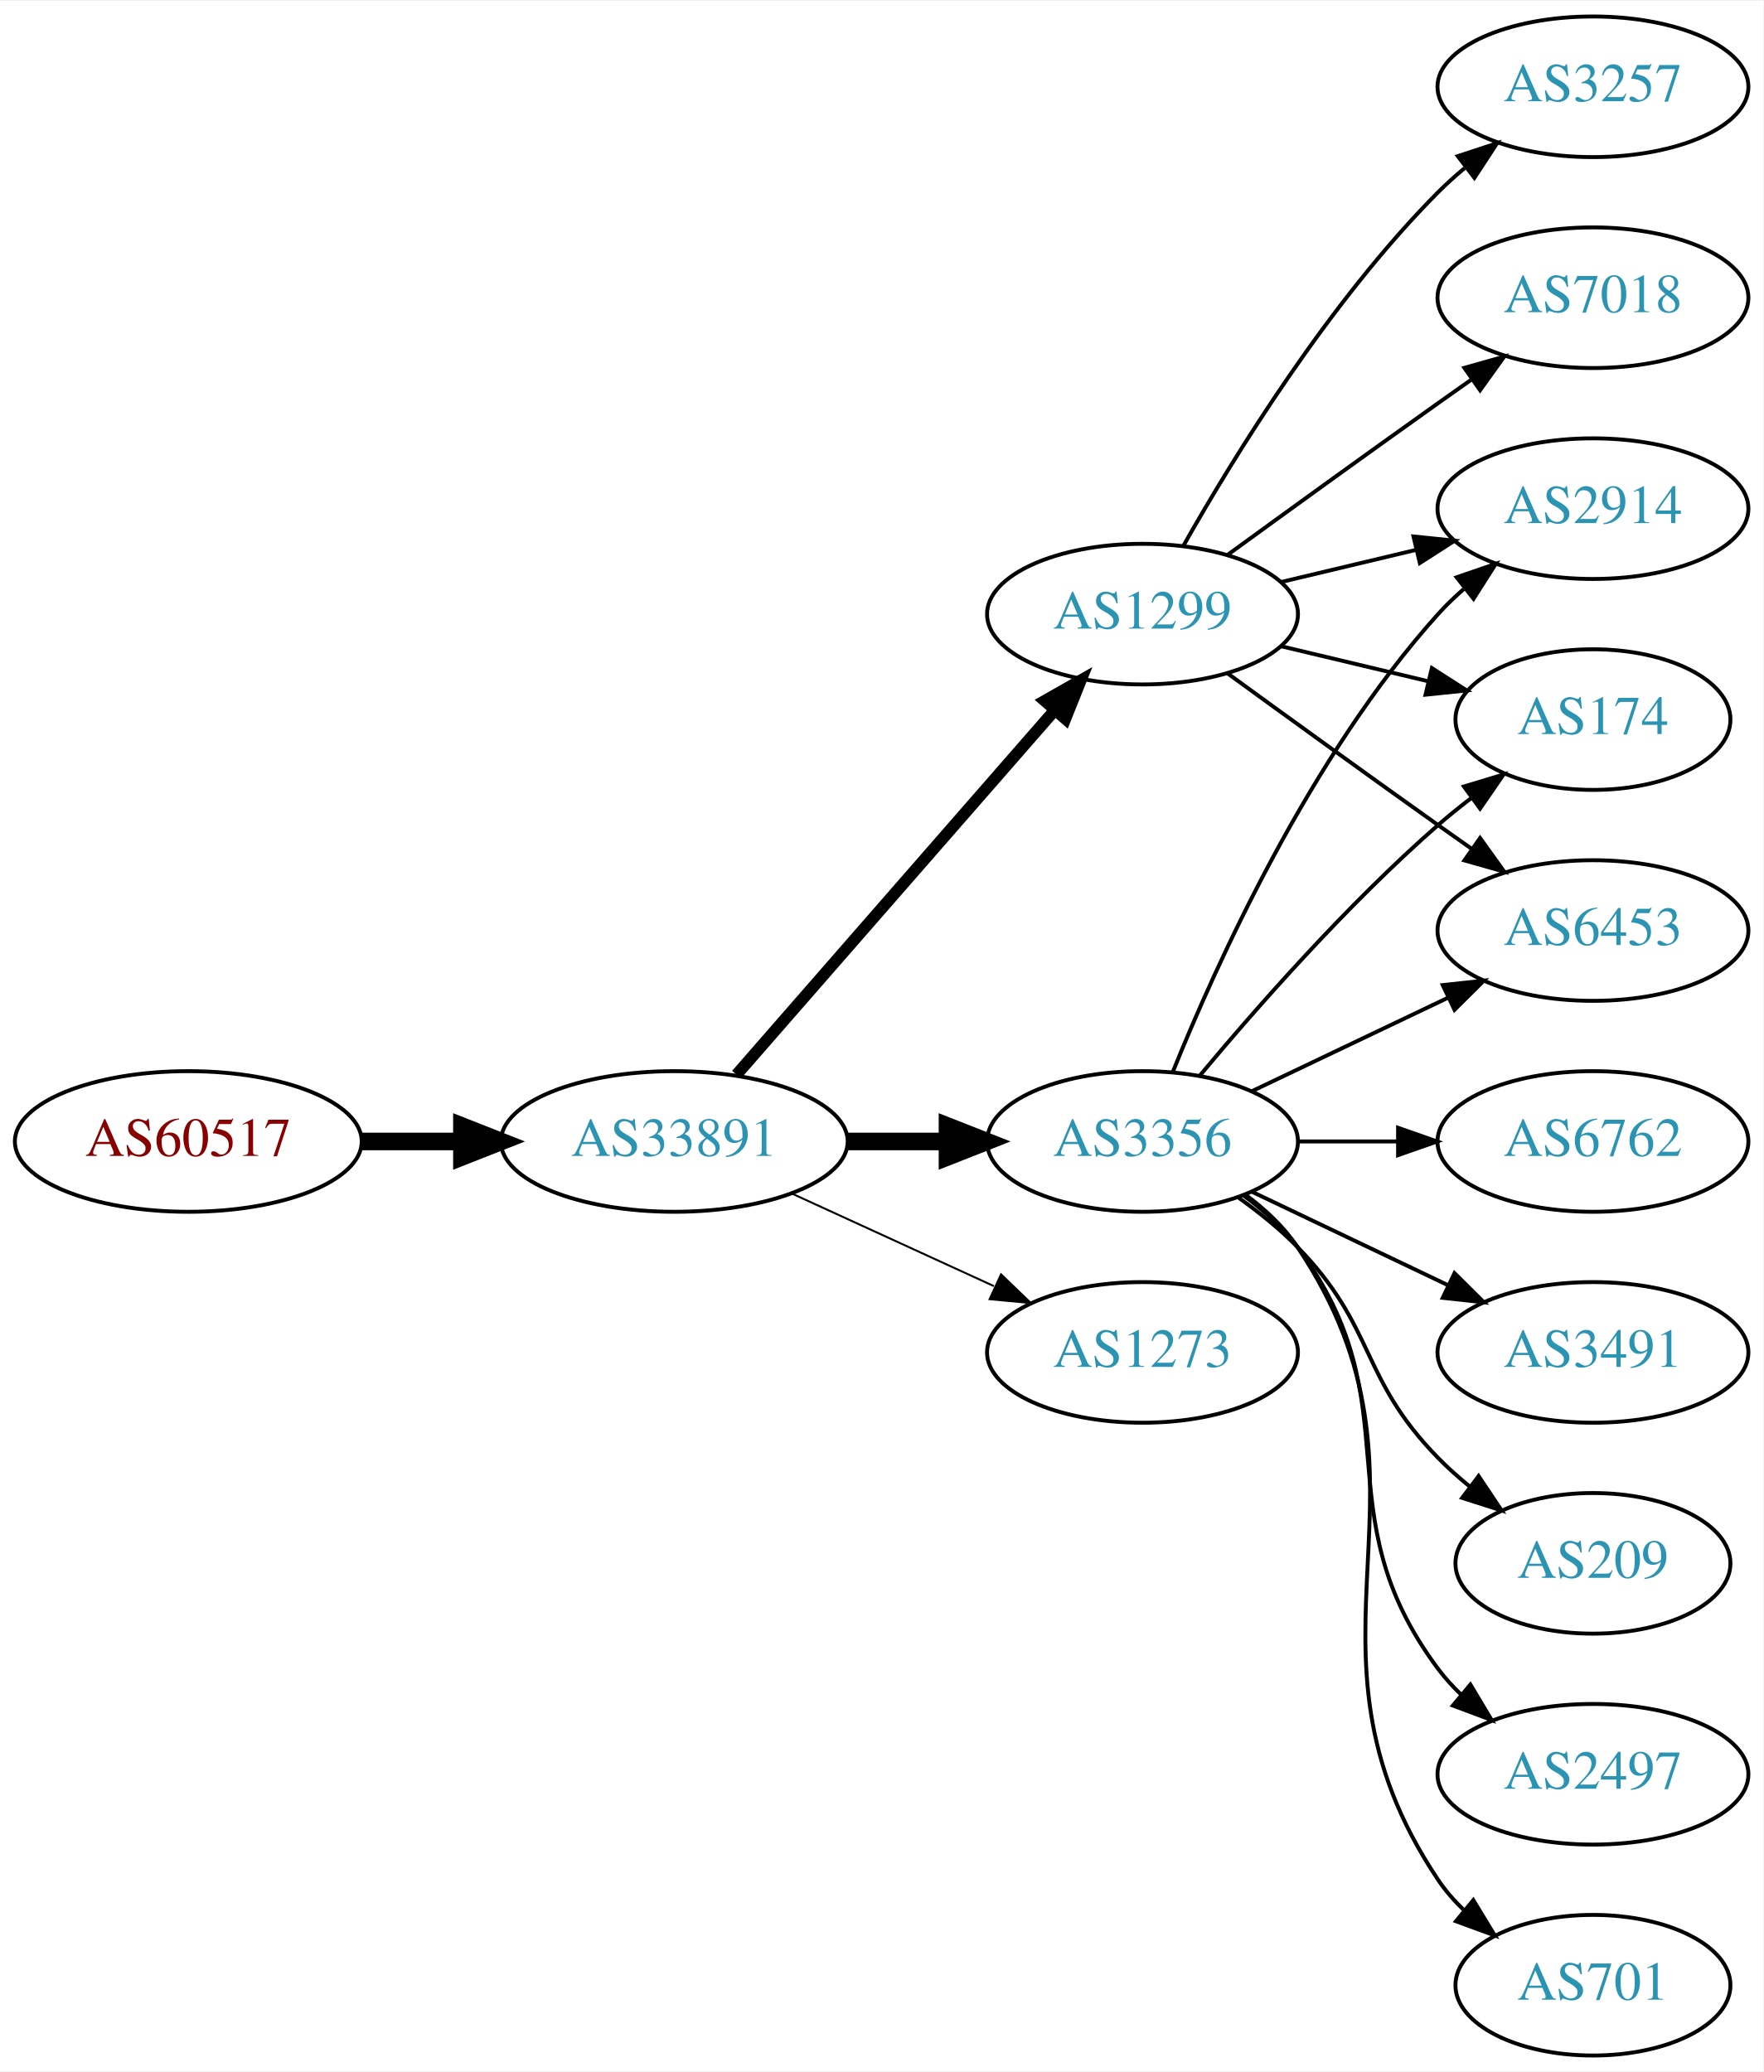
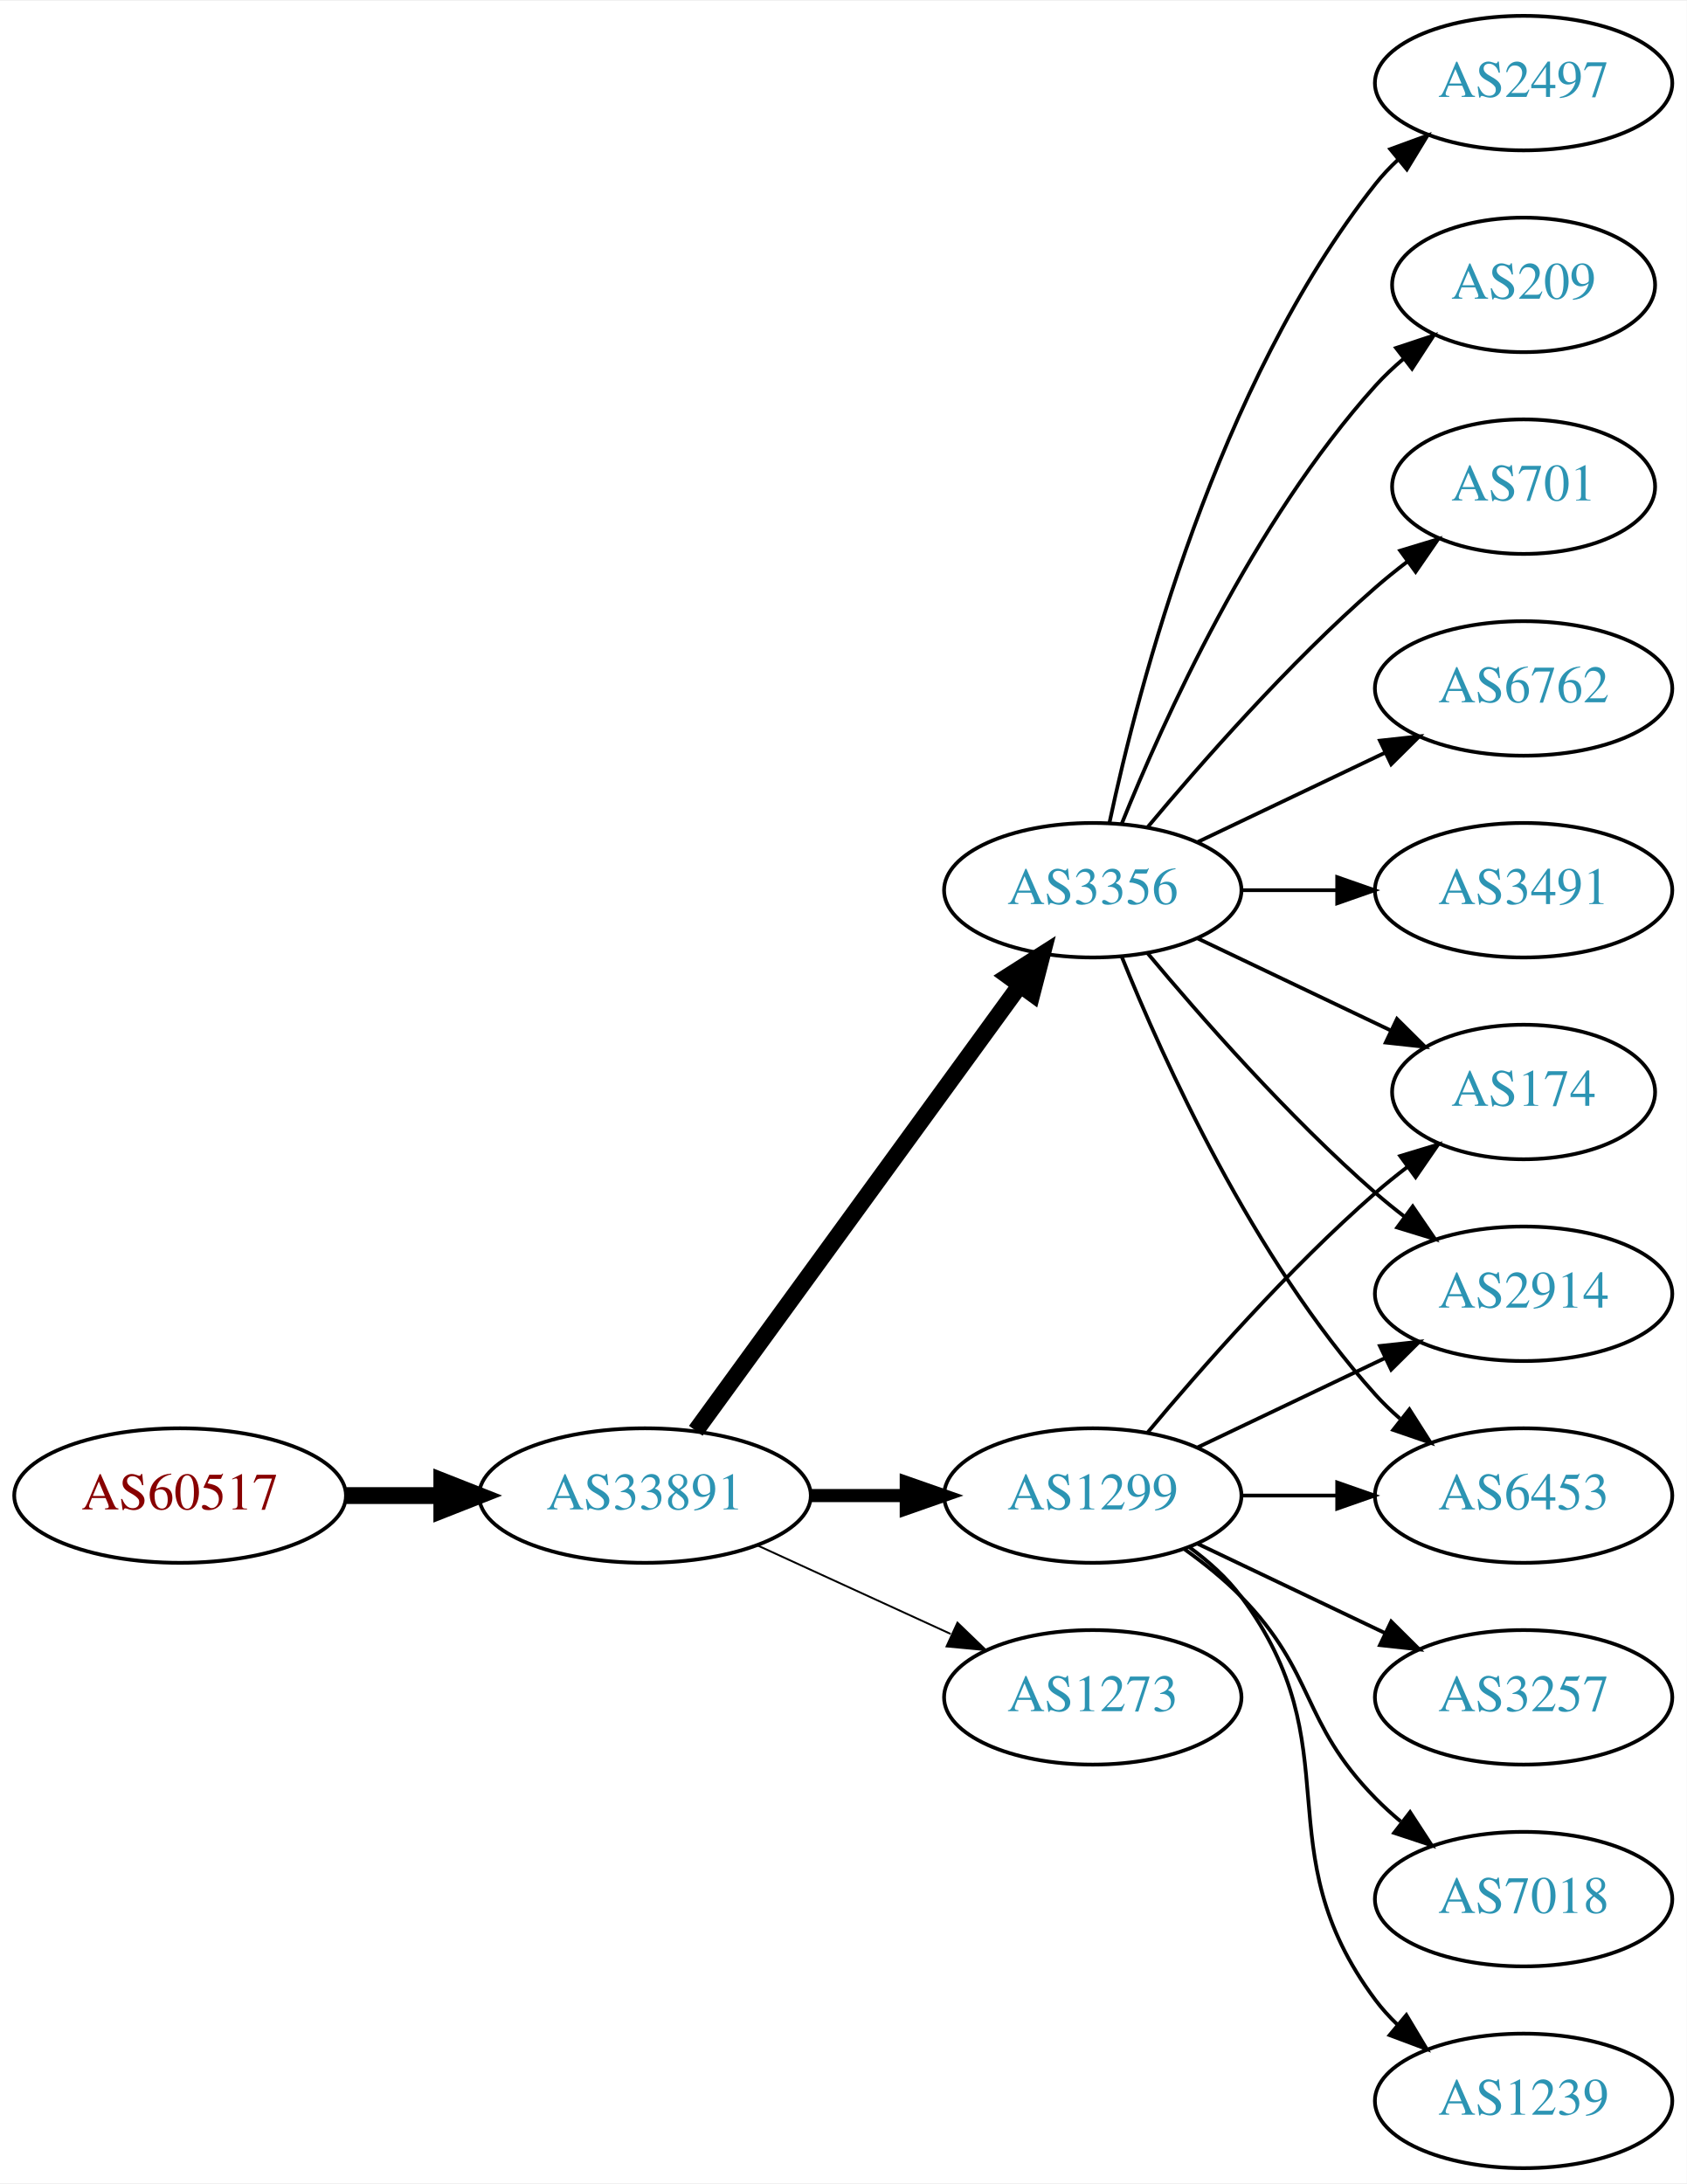
- <svg xmlns="http://www.w3.org/2000/svg" xmlns:xlink="http://www.w3.org/1999/xlink" width="451pt" height="530pt" viewBox="0.00 0.00 451.37 530.00">
-   <g id="graph0" class="graph" transform="scale(1 1) rotate(0) translate(4 526)">
-     <polygon fill="white" stroke="none" points="-4,4 -4,-526 447.37,-526 447.37,4 -4,4" />
+ <svg xmlns="http://www.w3.org/2000/svg" xmlns:xlink="http://www.w3.org/1999/xlink" width="451pt" height="584pt" viewBox="0.00 0.00 451.37 584.00">
+   <g id="graph0" class="graph" transform="scale(1 1) rotate(0) translate(4 580)">
+     <polygon fill="white" stroke="none" points="-4,4 -4,-580 447.37,-580 447.37,4 -4,4" />
    <g id="node1" class="node">
      <g id="a_node1">
        <a xlink:href="/asn/60517" xlink:title="AS60517 ~ AS-CABLEVISION [AT]">
-           <ellipse fill="#ffffff" stroke="black" cx="44.196" cy="-234" rx="44.393" ry="18" />
-           <text text-anchor="middle" x="44.196" y="-230.3" font-family="Times,serif" font-size="14.00" fill="#880000">AS60517</text>
+           <ellipse fill="#ffffff" stroke="black" cx="44.196" cy="-180" rx="44.393" ry="18" />
+           <text text-anchor="middle" x="44.196" y="-176.3" font-family="Times,serif" font-size="14.00" fill="#880000">AS60517</text>
        </a>
      </g>
    </g>
    <g id="node2" class="node">
      <g id="a_node2">
        <a xlink:href="/asn/33891" xlink:title="AS33891 ~ CORE-BACKBONE GMBH GLOBAL NETWORK [DE]">
-           <ellipse fill="#ffffff" stroke="black" cx="168.588" cy="-234" rx="44.393" ry="18" />
-           <text text-anchor="middle" x="168.588" y="-230.3" font-family="Times,serif" font-size="14.00" fill="#2c94b3">AS33891</text>
+           <ellipse fill="#ffffff" stroke="black" cx="168.588" cy="-180" rx="44.393" ry="18" />
+           <text text-anchor="middle" x="168.588" y="-176.3" font-family="Times,serif" font-size="14.00" fill="#2c94b3">AS33891</text>
        </a>
      </g>
    </g>
    <g id="edge1" class="edge">
-       <path fill="none" stroke="black" stroke-width="4.5" d="M88.692,-234C96.898,-234 105.569,-234 114.041,-234" />
-       <polygon fill="black" stroke="black" stroke-width="4.5" points="114.233,-237.938 124.233,-234 114.233,-230.063 114.233,-237.938" />
+       <path fill="none" stroke="black" stroke-width="4.5" d="M88.692,-180C96.898,-180 105.569,-180 114.041,-180" />
+       <polygon fill="black" stroke="black" stroke-width="4.5" points="114.233,-183.938 124.233,-180 114.233,-176.063 114.233,-183.938" />
    </g>
    <g id="node3" class="node">
      <g id="a_node3">
        <a xlink:href="/asn/1299" xlink:title="AS1299 ~ Telia Carrier [EU]">
-           <ellipse fill="#ffffff" stroke="black" cx="288.431" cy="-369" rx="39.794" ry="18" />
-           <text text-anchor="middle" x="288.431" y="-365.3" font-family="Times,serif" font-size="14.00" fill="#2c94b3">AS1299</text>
+           <ellipse fill="#ffffff" stroke="black" cx="288.431" cy="-180" rx="39.794" ry="18" />
+           <text text-anchor="middle" x="288.431" y="-176.3" font-family="Times,serif" font-size="14.00" fill="#2c94b3">AS1299</text>
        </a>
      </g>
    </g>
    <g id="edge2" class="edge">
-       <path fill="none" stroke="black" stroke-width="3" d="M184.513,-251.098C205.056,-274.631 242.175,-317.155 265.771,-344.187" />
-       <polygon fill="black" stroke="black" stroke-width="3" points="263.414,-346.809 272.627,-352.041 268.688,-342.206 263.414,-346.809" />
+       <path fill="none" stroke="black" stroke-width="3.5" d="M212.799,-180C221.112,-180 229.875,-180 238.357,-180" />
+       <polygon fill="black" stroke="black" stroke-width="3.5" points="238.516,-183.5 248.516,-180 238.516,-176.5 238.516,-183.5" />
    </g>
    <g id="node4" class="node">
      <g id="a_node4">
        <a xlink:href="/asn/3356" xlink:title="AS3356 ~ Level 3 Parent, LLC [US]">
-           <ellipse fill="#ffffff" stroke="black" cx="288.431" cy="-234" rx="39.794" ry="18" />
-           <text text-anchor="middle" x="288.431" y="-230.3" font-family="Times,serif" font-size="14.00" fill="#2c94b3">AS3356</text>
+           <ellipse fill="#ffffff" stroke="black" cx="288.431" cy="-342" rx="39.794" ry="18" />
+           <text text-anchor="middle" x="288.431" y="-338.3" font-family="Times,serif" font-size="14.00" fill="#2c94b3">AS3356</text>
        </a>
      </g>
    </g>
    <g id="edge3" class="edge">
-       <path fill="none" stroke="black" stroke-width="4.5" d="M212.799,-234C221.112,-234 229.875,-234 238.357,-234" />
-       <polygon fill="black" stroke="black" stroke-width="4.5" points="238.516,-237.938 248.516,-234 238.516,-230.063 238.516,-237.938" />
+       <path fill="none" stroke="black" stroke-width="4.5" d="M182.199,-197.337C203.02,-225.96 244.683,-283.233 268.871,-316.486" />
+       <polygon fill="black" stroke="black" stroke-width="4.5" points="265.844,-319.017 274.91,-324.788 272.212,-314.385 265.844,-319.017" />
    </g>
    <g id="node5" class="node">
      <g id="a_node5">
        <a xlink:href="/asn/1273" xlink:title="AS1273 ~ Vodafone Group PLC [EU]">
-           <ellipse fill="#ffffff" stroke="black" cx="288.431" cy="-180" rx="39.794" ry="18" />
-           <text text-anchor="middle" x="288.431" y="-176.3" font-family="Times,serif" font-size="14.00" fill="#2c94b3">AS1273</text>
+           <ellipse fill="#ffffff" stroke="black" cx="288.431" cy="-126" rx="39.794" ry="18" />
+           <text text-anchor="middle" x="288.431" y="-122.3" font-family="Times,serif" font-size="14.00" fill="#2c94b3">AS1273</text>
        </a>
      </g>
    </g>
    <g id="edge4" class="edge">
-       <path fill="none" stroke="black" stroke-width="0.5" d="M198.718,-220.652C214.329,-213.498 233.727,-204.609 250.399,-196.97" />
-       <polygon fill="black" stroke="black" stroke-width="0.5" points="252.218,-199.986 259.851,-192.638 249.302,-193.622 252.218,-199.986" />
+       <path fill="none" stroke="black" stroke-width="0.5" d="M198.718,-166.652C214.329,-159.498 233.727,-150.609 250.399,-142.97" />
+       <polygon fill="black" stroke="black" stroke-width="0.5" points="252.218,-145.986 259.851,-138.638 249.302,-139.622 252.218,-145.986" />
+     </g>
+     <g id="node11" class="node">
+       <g id="a_node11">
+         <a xlink:href="/asn/174" xlink:title="AS174 ~ Cogent Communications [US]">
+           <ellipse fill="#ffffff" stroke="black" cx="403.724" cy="-288" rx="35.194" ry="18" />
+           <text text-anchor="middle" x="403.724" y="-284.3" font-family="Times,serif" font-size="14.00" fill="#2c94b3">AS174</text>
+         </a>
+       </g>
+     </g>
+     <g id="edge14" class="edge">
+       <path fill="none" stroke="black" d="M303.061,-196.817C317.343,-213.929 340.89,-240.745 364.077,-261 366.747,-263.332 369.62,-265.648 372.55,-267.886" />
+       <polygon fill="black" stroke="black" points="370.701,-270.87 380.841,-273.939 374.828,-265.216 370.701,-270.87" />
+     </g>
+     <g id="node12" class="node">
+       <g id="a_node12">
+         <a xlink:href="/asn/2914" xlink:title="AS2914 ~ NTT America, Inc. [US]">
+           <ellipse fill="#ffffff" stroke="black" cx="403.724" cy="-234" rx="39.794" ry="18" />
+           <text text-anchor="middle" x="403.724" y="-230.3" font-family="Times,serif" font-size="14.00" fill="#2c94b3">AS2914</text>
+         </a>
+       </g>
+     </g>
+     <g id="edge16" class="edge">
+       <path fill="none" stroke="black" d="M316.567,-192.934C331.561,-200.081 350.382,-209.052 366.605,-216.785" />
+       <polygon fill="black" stroke="black" points="365.276,-220.028 375.809,-221.171 368.288,-213.709 365.276,-220.028" />
+     </g>
+     <g id="node13" class="node">
+       <g id="a_node13">
+         <a xlink:href="/asn/6453" xlink:title="AS6453 ~ TATA COMMUNICATIONS (AMERICA) INC [US]">
+           <ellipse fill="#ffffff" stroke="black" cx="403.724" cy="-180" rx="39.794" ry="18" />
+           <text text-anchor="middle" x="403.724" y="-176.3" font-family="Times,serif" font-size="14.00" fill="#2c94b3">AS6453</text>
+         </a>
+       </g>
+     </g>
+     <g id="edge15" class="edge">
+       <path fill="none" stroke="black" d="M328.103,-180C336.306,-180 345.07,-180 353.602,-180" />
+       <polygon fill="black" stroke="black" points="353.841,-183.5 363.841,-180 353.841,-176.5 353.841,-183.5" />
+     </g>
+     <g id="node14" class="node">
+       <g id="a_node14">
+         <a xlink:href="/asn/3257" xlink:title="AS3257 ~ GTT [DE]">
+           <ellipse fill="#ffffff" stroke="black" cx="403.724" cy="-126" rx="39.794" ry="18" />
+           <text text-anchor="middle" x="403.724" y="-122.3" font-family="Times,serif" font-size="14.00" fill="#2c94b3">AS3257</text>
+         </a>
+       </g>
+     </g>
+     <g id="edge13" class="edge">
+       <path fill="none" stroke="black" d="M316.567,-167.066C331.561,-159.919 350.382,-150.948 366.605,-143.215" />
+       <polygon fill="black" stroke="black" points="368.288,-146.291 375.809,-138.829 365.276,-139.972 368.288,-146.291" />
+     </g>
+     <g id="node15" class="node">
+       <g id="a_node15">
+         <a xlink:href="/asn/7018" xlink:title="AS7018 ~ AT&amp;T Services, Inc. [US]">
+           <ellipse fill="#ffffff" stroke="black" cx="403.724" cy="-72" rx="39.794" ry="18" />
+           <text text-anchor="middle" x="403.724" y="-68.3" font-family="Times,serif" font-size="14.00" fill="#2c94b3">AS7018</text>
+         </a>
+       </g>
+     </g>
+     <g id="edge17" class="edge">
+       <path fill="none" stroke="black" d="M313.025,-165.611C318.281,-161.852 323.613,-157.563 328.077,-153 348.25,-132.383 343.905,-119.617 364.077,-99 366.17,-96.861 368.453,-94.782 370.83,-92.79" />
+       <polygon fill="black" stroke="black" points="373.349,-95.268 379.13,-86.389 369.074,-89.725 373.349,-95.268" />
+     </g>
+     <g id="node16" class="node">
+       <g id="a_node16">
+         <a xlink:href="/asn/1239" xlink:title="AS1239 ~ Sprint [US]">
+           <ellipse fill="#ffffff" stroke="black" cx="403.724" cy="-18" rx="39.794" ry="18" />
+           <text text-anchor="middle" x="403.724" y="-14.3" font-family="Times,serif" font-size="14.00" fill="#2c94b3">AS1239</text>
+         </a>
+       </g>
+     </g>
+     <g id="edge18" class="edge">
+       <path fill="none" stroke="black" d="M314.362,-166.118C319.438,-162.389 324.356,-157.984 328.077,-153 358.349,-112.458 333.806,-85.542 364.077,-45 365.822,-42.664 367.829,-40.455 369.992,-38.383" />
+       <polygon fill="black" stroke="black" points="372.352,-40.973 377.793,-31.882 367.87,-35.595 372.352,-40.973" />
    </g>
    <g id="node6" class="node">
      <g id="a_node6">
-         <a xlink:href="/asn/3257" xlink:title="AS3257 ~ GTT [DE]">
-           <ellipse fill="#ffffff" stroke="black" cx="403.724" cy="-504" rx="39.794" ry="18" />
-           <text text-anchor="middle" x="403.724" y="-500.3" font-family="Times,serif" font-size="14.00" fill="#2c94b3">AS3257</text>
+         <a xlink:href="/asn/6762" xlink:title="AS6762 ~ TELECOM ITALIA SPARKLE S.p.A. [IT]">
+           <ellipse fill="#ffffff" stroke="black" cx="403.724" cy="-396" rx="39.794" ry="18" />
+           <text text-anchor="middle" x="403.724" y="-392.3" font-family="Times,serif" font-size="14.00" fill="#2c94b3">AS6762</text>
        </a>
      </g>
    </g>
    <g id="edge5" class="edge">
-       <path fill="none" stroke="black" d="M298.891,-386.49C311.672,-409.096 336.105,-448.886 364.077,-477 366.188,-479.121 368.484,-481.188 370.87,-483.171" />
-       <polygon fill="black" stroke="black" points="369.122,-486.242 379.185,-489.556 373.385,-480.69 369.122,-486.242" />
+       <path fill="none" stroke="black" d="M316.567,-354.934C331.561,-362.081 350.382,-371.052 366.605,-378.785" />
+       <polygon fill="black" stroke="black" points="365.276,-382.028 375.809,-383.171 368.288,-375.709 365.276,-382.028" />
    </g>
    <g id="node7" class="node">
      <g id="a_node7">
-         <a xlink:href="/asn/2914" xlink:title="AS2914 ~ NTT America, Inc. [US]">
-           <ellipse fill="#ffffff" stroke="black" cx="403.724" cy="-396" rx="39.794" ry="18" />
-           <text text-anchor="middle" x="403.724" y="-392.3" font-family="Times,serif" font-size="14.00" fill="#2c94b3">AS2914</text>
+         <a xlink:href="/asn/3491" xlink:title="AS3491 ~ PCCW Global, Inc. [US]">
+           <ellipse fill="#ffffff" stroke="black" cx="403.724" cy="-342" rx="39.794" ry="18" />
+           <text text-anchor="middle" x="403.724" y="-338.3" font-family="Times,serif" font-size="14.00" fill="#2c94b3">AS3491</text>
        </a>
      </g>
    </g>
    <g id="edge6" class="edge">
-       <path fill="none" stroke="black" d="M324.038,-377.248C334.909,-379.838 347.064,-382.735 358.506,-385.462" />
-       <polygon fill="black" stroke="black" points="357.789,-388.889 368.328,-387.803 359.412,-382.08 357.789,-388.889" />
+       <path fill="none" stroke="black" d="M328.103,-342C336.306,-342 345.07,-342 353.602,-342" />
+       <polygon fill="black" stroke="black" points="353.841,-345.5 363.841,-342 353.841,-338.5 353.841,-345.5" />
    </g>
    <g id="node8" class="node">
      <g id="a_node8">
-         <a xlink:href="/asn/174" xlink:title="AS174 ~ Cogent Communications [US]">
-           <ellipse fill="#ffffff" stroke="black" cx="403.724" cy="-342" rx="35.194" ry="18" />
-           <text text-anchor="middle" x="403.724" y="-338.3" font-family="Times,serif" font-size="14.00" fill="#2c94b3">AS174</text>
+         <a xlink:href="/asn/2497" xlink:title="AS2497 ~ Internet Initiative Japan Inc. [JP]">
+           <ellipse fill="#ffffff" stroke="black" cx="403.724" cy="-558" rx="39.794" ry="18" />
+           <text text-anchor="middle" x="403.724" y="-554.3" font-family="Times,serif" font-size="14.00" fill="#2c94b3">AS2497</text>
        </a>
      </g>
    </g>
    <g id="edge7" class="edge">
-       <path fill="none" stroke="black" d="M324.038,-360.752C335.833,-357.942 349.137,-354.771 361.405,-351.847" />
-       <polygon fill="black" stroke="black" points="362.494,-355.186 371.41,-349.463 360.871,-348.376 362.494,-355.186" />
+       <path fill="none" stroke="black" d="M292.921,-360.16C300.552,-396.03 321.544,-477.155 364.077,-531 365.885,-533.288 367.937,-535.462 370.132,-537.51" />
+       <polygon fill="black" stroke="black" points="368.043,-540.323 377.992,-543.966 372.486,-534.914 368.043,-540.323" />
    </g>
    <g id="node9" class="node">
      <g id="a_node9">
-         <a xlink:href="/asn/7018" xlink:title="AS7018 ~ AT&amp;T Services, Inc. [US]">
-           <ellipse fill="#ffffff" stroke="black" cx="403.724" cy="-450" rx="39.794" ry="18" />
-           <text text-anchor="middle" x="403.724" y="-446.3" font-family="Times,serif" font-size="14.00" fill="#2c94b3">AS7018</text>
+         <a xlink:href="/asn/209" xlink:title="AS209 ~ CenturyLink Communications, LLC [US]">
+           <ellipse fill="#ffffff" stroke="black" cx="403.724" cy="-504" rx="35.194" ry="18" />
+           <text text-anchor="middle" x="403.724" y="-500.3" font-family="Times,serif" font-size="14.00" fill="#2c94b3">AS209</text>
        </a>
      </g>
    </g>
    <g id="edge8" class="edge">
-       <path fill="none" stroke="black" d="M310.279,-384.222C325.213,-395.091 345.827,-410.025 364.077,-423 366.898,-425.005 369.841,-427.085 372.789,-429.159" />
-       <polygon fill="black" stroke="black" points="370.816,-432.05 381.013,-434.926 374.835,-426.319 370.816,-432.05" />
+       <path fill="none" stroke="black" d="M296.179,-359.787C307.23,-387.243 331.283,-440.578 364.077,-477 366.393,-479.572 368.998,-482.03 371.733,-484.343" />
+       <polygon fill="black" stroke="black" points="369.599,-487.117 379.656,-490.448 373.871,-481.572 369.599,-487.117" />
    </g>
    <g id="node10" class="node">
      <g id="a_node10">
-         <a xlink:href="/asn/6453" xlink:title="AS6453 ~ TATA COMMUNICATIONS (AMERICA) INC [US]">
-           <ellipse fill="#ffffff" stroke="black" cx="403.724" cy="-288" rx="39.794" ry="18" />
-           <text text-anchor="middle" x="403.724" y="-284.3" font-family="Times,serif" font-size="14.00" fill="#2c94b3">AS6453</text>
+         <a xlink:href="/asn/701" xlink:title="AS701 ~ UUNET [US]">
+           <ellipse fill="#ffffff" stroke="black" cx="403.724" cy="-450" rx="35.194" ry="18" />
+           <text text-anchor="middle" x="403.724" y="-446.3" font-family="Times,serif" font-size="14.00" fill="#2c94b3">AS701</text>
        </a>
      </g>
    </g>
    <g id="edge9" class="edge">
-       <path fill="none" stroke="black" d="M310.279,-353.778C325.213,-342.909 345.827,-327.975 364.077,-315 366.898,-312.995 369.841,-310.915 372.789,-308.841" />
-       <polygon fill="black" stroke="black" points="374.835,-311.681 381.013,-303.074 370.816,-305.95 374.835,-311.681" />
-     </g>
-     <g id="edge15" class="edge">
-       <path fill="none" stroke="black" d="M296.179,-251.787C307.23,-279.243 331.283,-332.578 364.077,-369 366.08,-371.224 368.298,-373.363 370.631,-375.397" />
-       <polygon fill="black" stroke="black" points="368.829,-378.433 378.85,-381.873 373.161,-372.935 368.829,-378.433" />
-     </g>
-     <g id="edge16" class="edge">
-       <path fill="none" stroke="black" d="M303.061,-250.817C317.343,-267.929 340.89,-294.745 364.077,-315 366.747,-317.332 369.62,-319.648 372.55,-321.886" />
-       <polygon fill="black" stroke="black" points="370.701,-324.87 380.841,-327.939 374.828,-319.216 370.701,-324.87" />
+       <path fill="none" stroke="black" d="M303.061,-358.817C317.343,-375.929 340.89,-402.745 364.077,-423 366.747,-425.332 369.62,-427.648 372.55,-429.886" />
+       <polygon fill="black" stroke="black" points="370.701,-432.87 380.841,-435.939 374.828,-427.216 370.701,-432.87" />
+     </g>
+     <g id="edge10" class="edge">
+       <path fill="none" stroke="black" d="M316.567,-329.066C331.999,-321.71 351.485,-312.423 368.02,-304.541" />
+       <polygon fill="black" stroke="black" points="369.84,-307.551 377.361,-300.089 366.828,-301.232 369.84,-307.551" />
    </g>
    <g id="edge11" class="edge">
-       <path fill="none" stroke="black" d="M316.567,-246.934C331.561,-254.081 350.382,-263.052 366.605,-270.785" />
-       <polygon fill="black" stroke="black" points="365.276,-274.028 375.809,-275.171 368.288,-267.709 365.276,-274.028" />
-     </g>
-     <g id="node11" class="node">
-       <g id="a_node11">
-         <a xlink:href="/asn/6762" xlink:title="AS6762 ~ TELECOM ITALIA SPARKLE S.p.A. [IT]">
-           <ellipse fill="#ffffff" stroke="black" cx="403.724" cy="-234" rx="39.794" ry="18" />
-           <text text-anchor="middle" x="403.724" y="-230.3" font-family="Times,serif" font-size="14.00" fill="#2c94b3">AS6762</text>
-         </a>
-       </g>
-     </g>
-     <g id="edge10" class="edge">
-       <path fill="none" stroke="black" d="M328.103,-234C336.306,-234 345.07,-234 353.602,-234" />
-       <polygon fill="black" stroke="black" points="353.841,-237.5 363.841,-234 353.841,-230.5 353.841,-237.5" />
-     </g>
-     <g id="node12" class="node">
-       <g id="a_node12">
-         <a xlink:href="/asn/3491" xlink:title="AS3491 ~ PCCW Global, Inc. [US]">
-           <ellipse fill="#ffffff" stroke="black" cx="403.724" cy="-180" rx="39.794" ry="18" />
-           <text text-anchor="middle" x="403.724" y="-176.3" font-family="Times,serif" font-size="14.00" fill="#2c94b3">AS3491</text>
-         </a>
-       </g>
+       <path fill="none" stroke="black" d="M303.061,-325.183C317.343,-308.071 340.89,-281.255 364.077,-261 366.543,-258.846 369.182,-256.706 371.879,-254.628" />
+       <polygon fill="black" stroke="black" points="374.052,-257.375 380.033,-248.63 369.904,-251.736 374.052,-257.375" />
    </g>
    <g id="edge12" class="edge">
-       <path fill="none" stroke="black" d="M316.567,-221.066C331.561,-213.919 350.382,-204.948 366.605,-197.215" />
-       <polygon fill="black" stroke="black" points="368.288,-200.291 375.809,-192.829 365.276,-193.972 368.288,-200.291" />
-     </g>
-     <g id="node13" class="node">
-       <g id="a_node13">
-         <a xlink:href="/asn/209" xlink:title="AS209 ~ CenturyLink Communications, LLC [US]">
-           <ellipse fill="#ffffff" stroke="black" cx="403.724" cy="-126" rx="35.194" ry="18" />
-           <text text-anchor="middle" x="403.724" y="-122.3" font-family="Times,serif" font-size="14.00" fill="#2c94b3">AS209</text>
-         </a>
-       </g>
-     </g>
-     <g id="edge13" class="edge">
-       <path fill="none" stroke="black" d="M313.025,-219.611C318.281,-215.852 323.613,-211.563 328.077,-207 348.25,-186.383 343.905,-173.617 364.077,-153 366.556,-150.466 369.303,-148.017 372.156,-145.696" />
-       <polygon fill="black" stroke="black" points="374.458,-148.343 380.341,-139.532 370.247,-142.752 374.458,-148.343" />
-     </g>
-     <g id="node14" class="node">
-       <g id="a_node14">
-         <a xlink:href="/asn/2497" xlink:title="AS2497 ~ Internet Initiative Japan Inc. [JP]">
-           <ellipse fill="#ffffff" stroke="black" cx="403.724" cy="-72" rx="39.794" ry="18" />
-           <text text-anchor="middle" x="403.724" y="-68.3" font-family="Times,serif" font-size="14.00" fill="#2c94b3">AS2497</text>
-         </a>
-       </g>
-     </g>
-     <g id="edge14" class="edge">
-       <path fill="none" stroke="black" d="M314.362,-220.118C319.438,-216.389 324.356,-211.984 328.077,-207 358.349,-166.458 333.806,-139.542 364.077,-99 365.822,-96.664 367.829,-94.455 369.992,-92.383" />
-       <polygon fill="black" stroke="black" points="372.352,-94.973 377.793,-85.882 367.87,-89.595 372.352,-94.973" />
-     </g>
-     <g id="node15" class="node">
-       <g id="a_node15">
-         <a xlink:href="/asn/701" xlink:title="AS701 ~ UUNET [US]">
-           <ellipse fill="#ffffff" stroke="black" cx="403.724" cy="-18" rx="35.194" ry="18" />
-           <text text-anchor="middle" x="403.724" y="-14.3" font-family="Times,serif" font-size="14.00" fill="#2c94b3">AS701</text>
-         </a>
-       </g>
-     </g>
-     <g id="edge17" class="edge">
-       <path fill="none" stroke="black" d="M314.75,-220.393C319.806,-216.649 324.617,-212.169 328.077,-207 369.102,-145.706 323.053,-106.294 364.077,-45 365.944,-42.211 368.204,-39.623 370.683,-37.243" />
-       <polygon fill="black" stroke="black" points="373.101,-39.786 378.606,-30.734 368.658,-34.378 373.101,-39.786" />
+       <path fill="none" stroke="black" d="M296.179,-324.213C307.23,-296.757 331.283,-243.422 364.077,-207 366.08,-204.776 368.298,-202.637 370.631,-200.603" />
+       <polygon fill="black" stroke="black" points="373.161,-203.065 378.85,-194.127 368.829,-197.567 373.161,-203.065" />
    </g>
  </g>
</svg>
